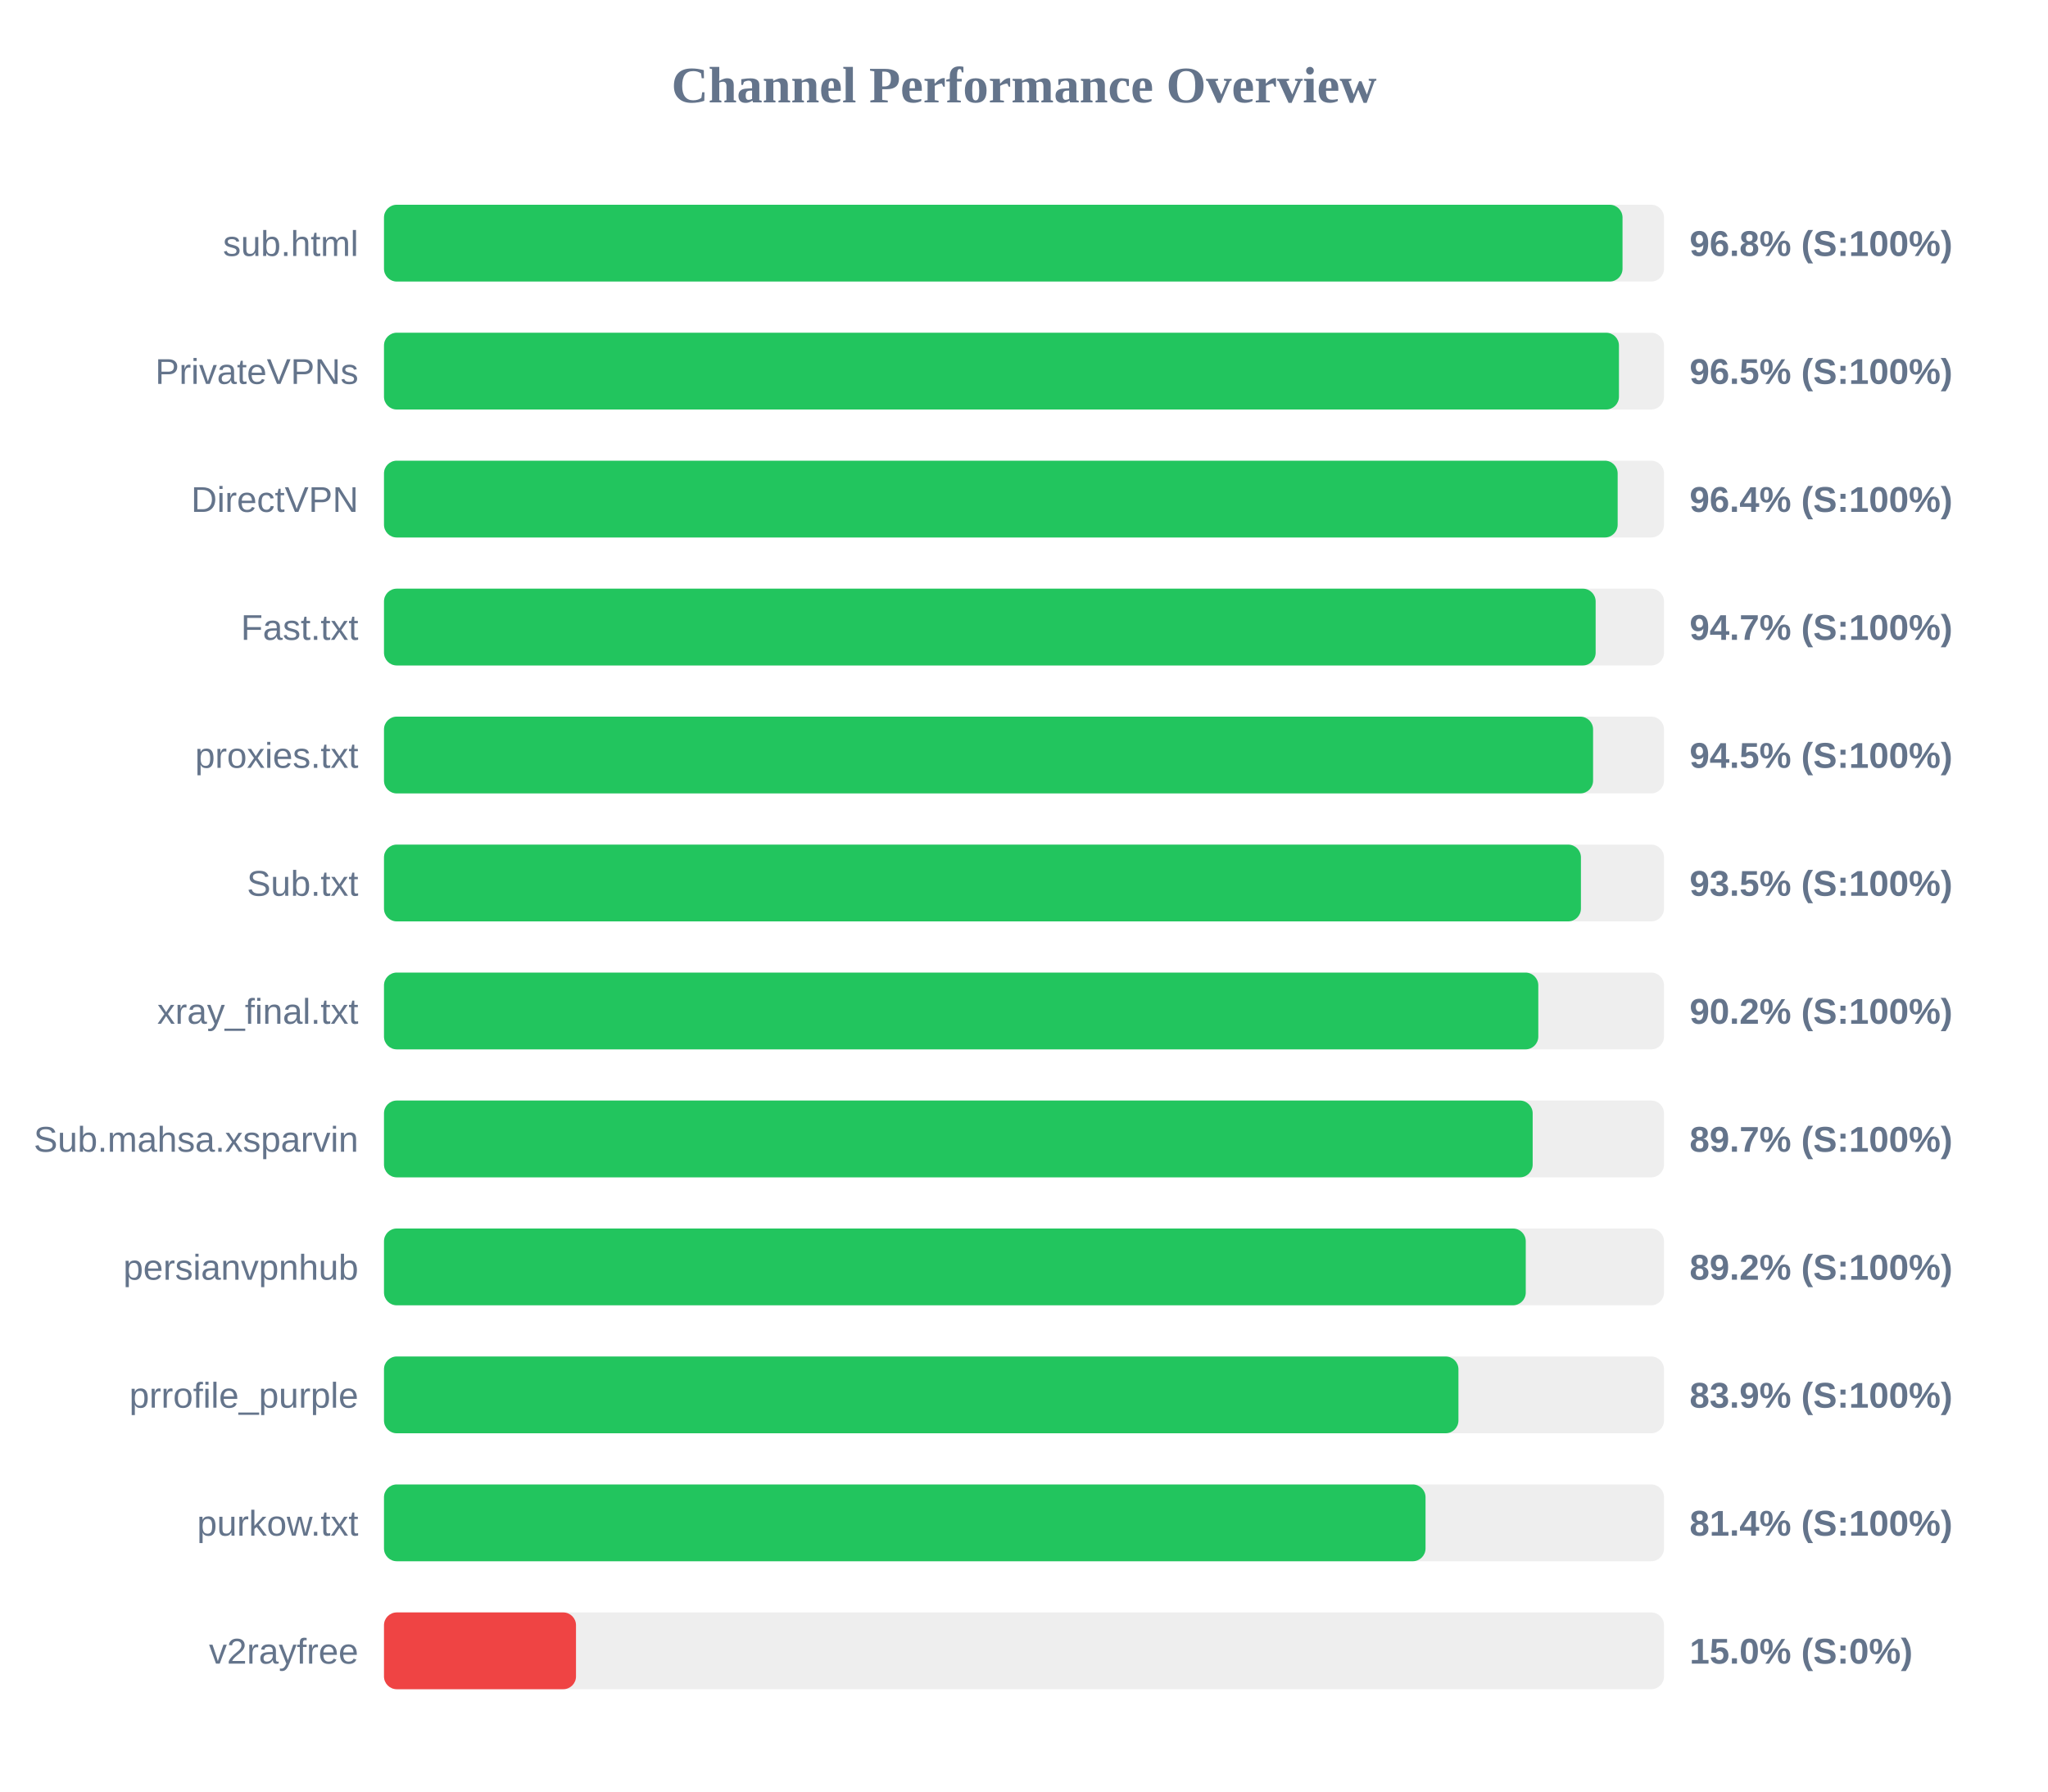
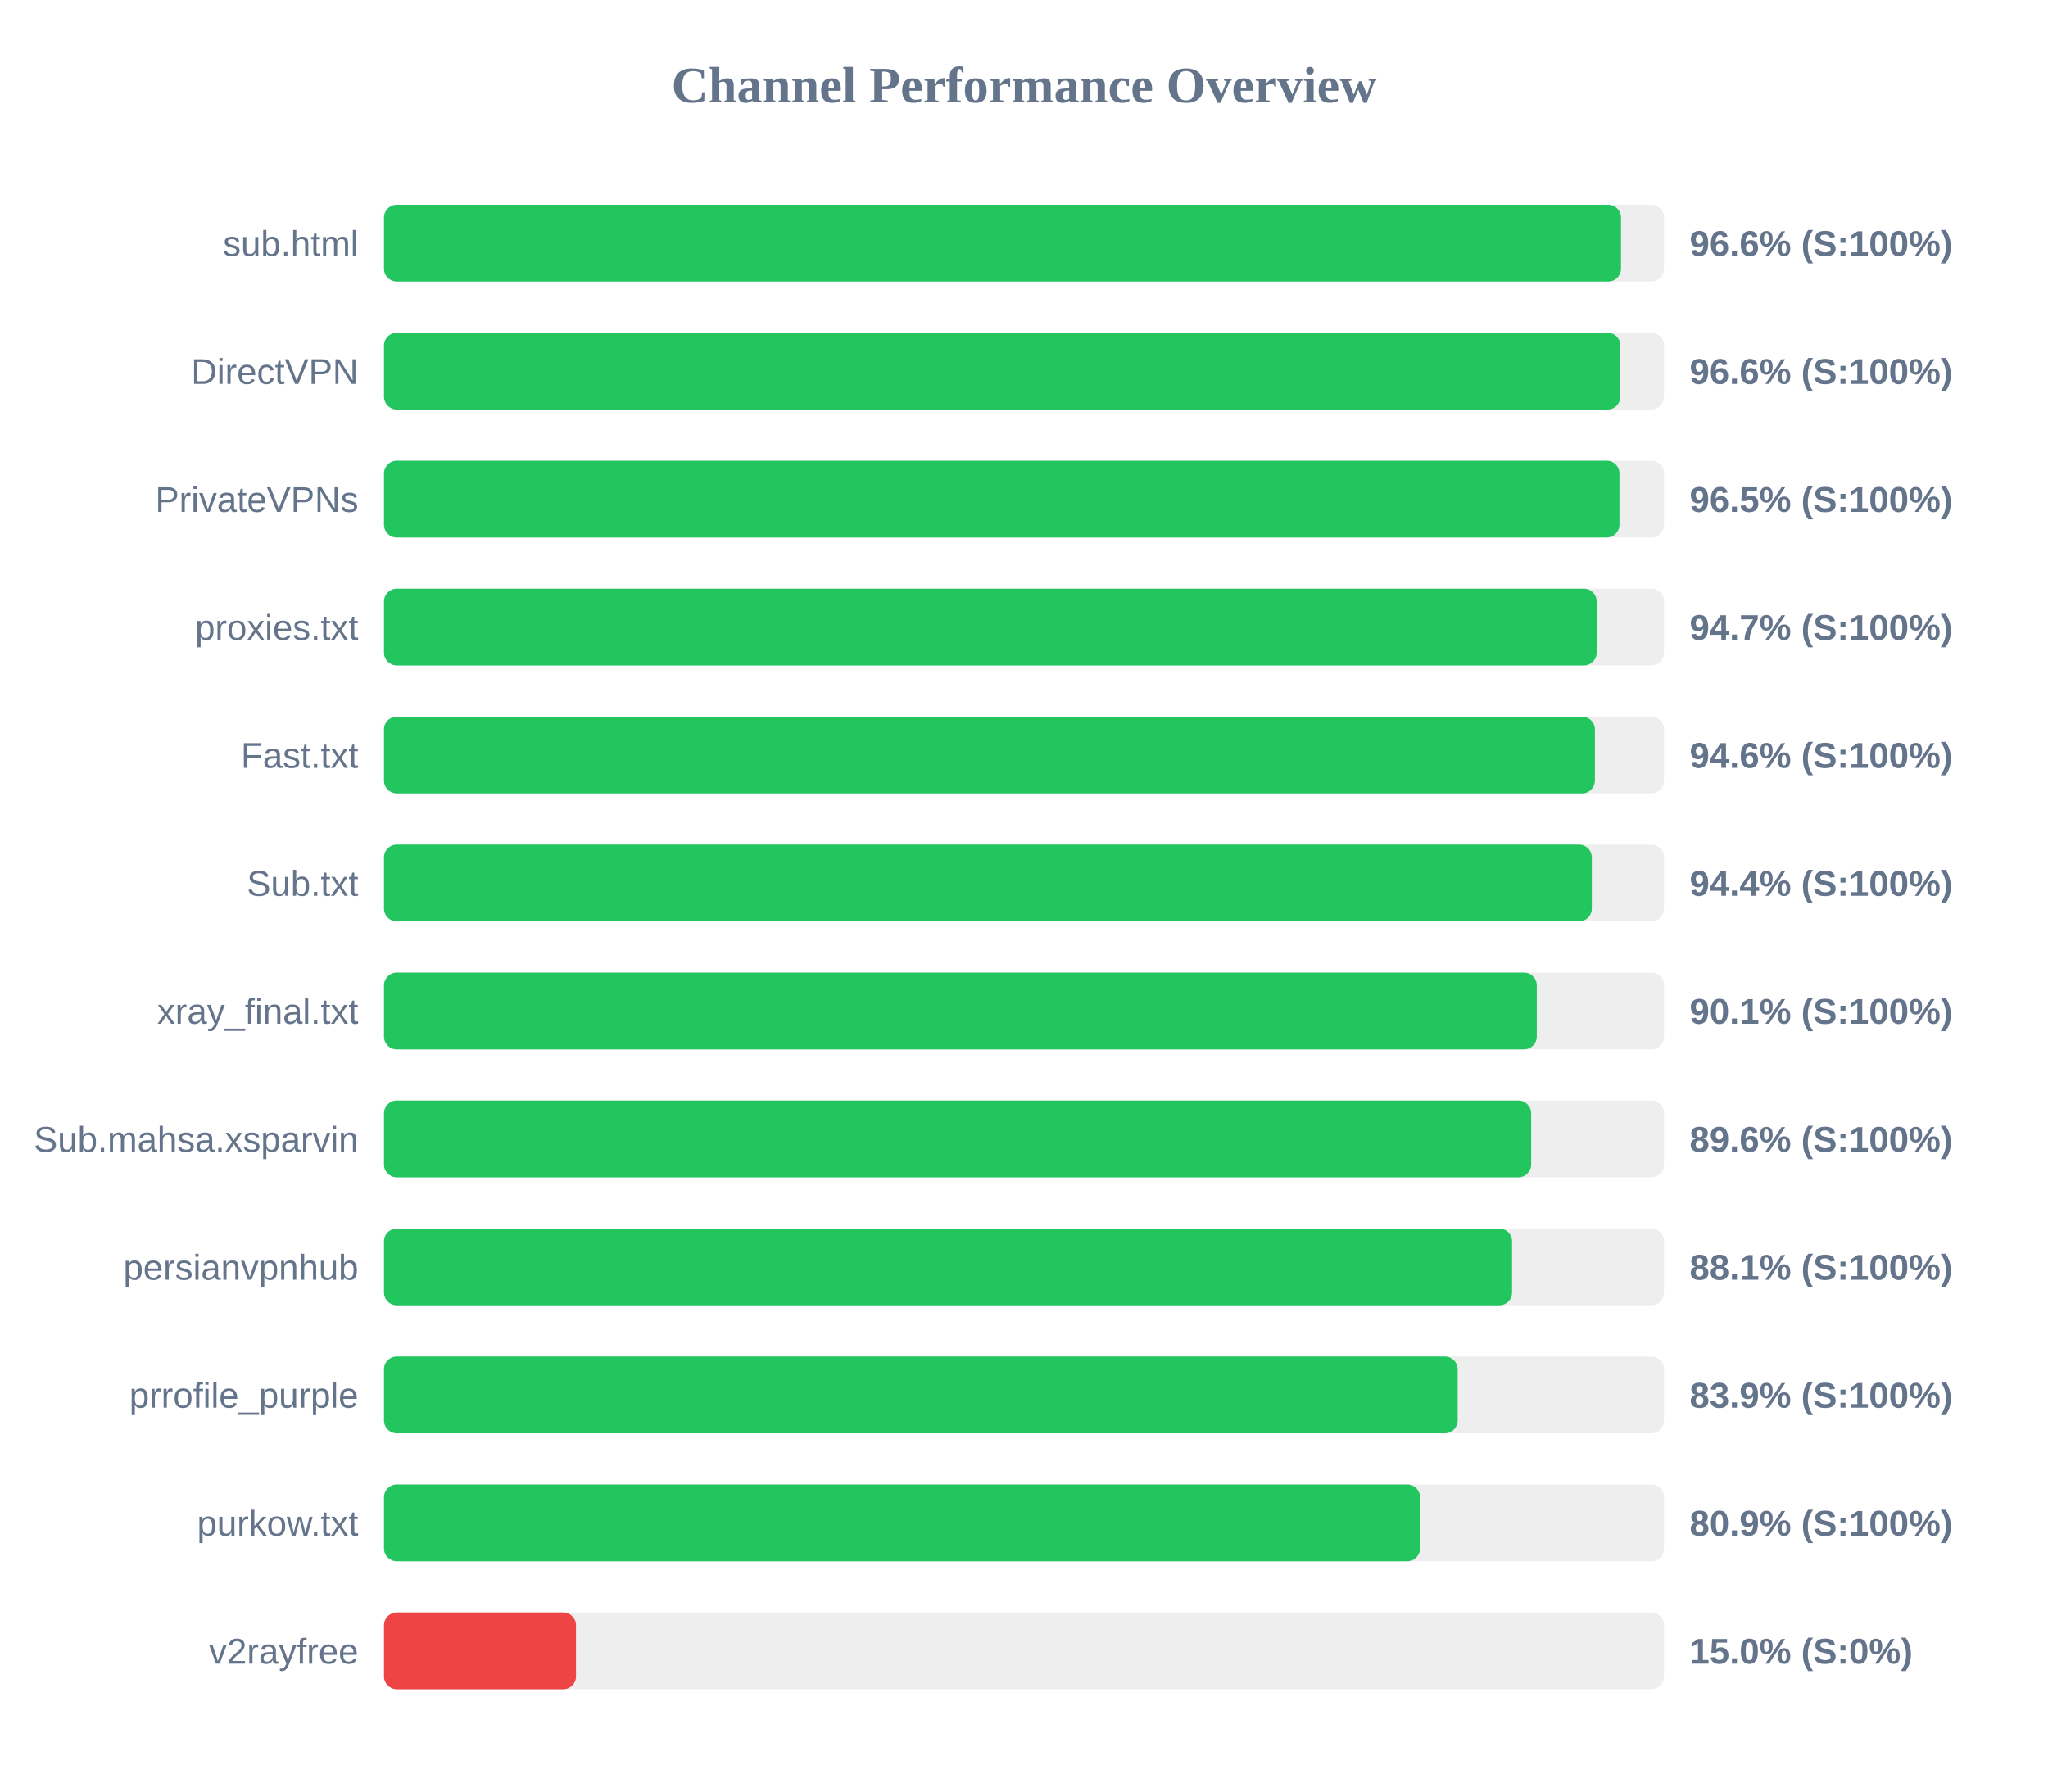
<svg xmlns="http://www.w3.org/2000/svg" width="800" height="700" version="1.1">
  <style>
        .row { font: 14px Arial; fill: #64748b; }
        .score { font: bold 14px Arial; fill: #64748b; }
    </style>
  <text x="400" y="40" text-anchor="middle" font-size="20px" font-weight="bold" fill="#64748b">Channel Performance Overview</text>
  <rect x="150" y="80" width="500" height="30" fill="#eee" rx="5" />
-   <rect x="150" y="80" width="483.8" height="30" fill="#22c55e" rx="5" />
+   <rect x="150" y="80" width="483.2" height="30" fill="#22c55e" rx="5" />
  <text x="140" y="100" text-anchor="end" class="row">sub.html</text>
-   <text x="660" y="100" text-anchor="start" class="score">96.8% (S:100%)</text>
+   <text x="660" y="100" text-anchor="start" class="score">96.6% (S:100%)</text>
  <rect x="150" y="130" width="500" height="30" fill="#eee" rx="5" />
-   <rect x="150" y="130" width="482.4" height="30" fill="#22c55e" rx="5" />
-   <text x="140" y="150" text-anchor="end" class="row">PrivateVPNs</text>
-   <text x="660" y="150" text-anchor="start" class="score">96.5% (S:100%)</text>
+   <rect x="150" y="130" width="482.95" height="30" fill="#22c55e" rx="5" />
+   <text x="140" y="150" text-anchor="end" class="row">DirectVPN</text>
+   <text x="660" y="150" text-anchor="start" class="score">96.6% (S:100%)</text>
  <rect x="150" y="180" width="500" height="30" fill="#eee" rx="5" />
-   <rect x="150" y="180" width="481.9" height="30" fill="#22c55e" rx="5" />
-   <text x="140" y="200" text-anchor="end" class="row">DirectVPN</text>
-   <text x="660" y="200" text-anchor="start" class="score">96.4% (S:100%)</text>
+   <rect x="150" y="180" width="482.6" height="30" fill="#22c55e" rx="5" />
+   <text x="140" y="200" text-anchor="end" class="row">PrivateVPNs</text>
+   <text x="660" y="200" text-anchor="start" class="score">96.5% (S:100%)</text>
  <rect x="150" y="230" width="500" height="30" fill="#eee" rx="5" />
-   <rect x="150" y="230" width="473.3" height="30" fill="#22c55e" rx="5" />
-   <text x="140" y="250" text-anchor="end" class="row">Fast.txt</text>
+   <rect x="150" y="230" width="473.7" height="30" fill="#22c55e" rx="5" />
+   <text x="140" y="250" text-anchor="end" class="row">proxies.txt</text>
  <text x="660" y="250" text-anchor="start" class="score">94.7% (S:100%)</text>
  <rect x="150" y="280" width="500" height="30" fill="#eee" rx="5" />
-   <rect x="150" y="280" width="472.3" height="30" fill="#22c55e" rx="5" />
-   <text x="140" y="300" text-anchor="end" class="row">proxies.txt</text>
-   <text x="660" y="300" text-anchor="start" class="score">94.5% (S:100%)</text>
+   <rect x="150" y="280" width="473.0" height="30" fill="#22c55e" rx="5" />
+   <text x="140" y="300" text-anchor="end" class="row">Fast.txt</text>
+   <text x="660" y="300" text-anchor="start" class="score">94.6% (S:100%)</text>
  <rect x="150" y="330" width="500" height="30" fill="#eee" rx="5" />
-   <rect x="150" y="330" width="467.55" height="30" fill="#22c55e" rx="5" />
+   <rect x="150" y="330" width="471.8" height="30" fill="#22c55e" rx="5" />
  <text x="140" y="350" text-anchor="end" class="row">Sub.txt</text>
-   <text x="660" y="350" text-anchor="start" class="score">93.5% (S:100%)</text>
+   <text x="660" y="350" text-anchor="start" class="score">94.4% (S:100%)</text>
  <rect x="150" y="380" width="500" height="30" fill="#eee" rx="5" />
-   <rect x="150" y="380" width="450.9" height="30" fill="#22c55e" rx="5" />
+   <rect x="150" y="380" width="450.3" height="30" fill="#22c55e" rx="5" />
  <text x="140" y="400" text-anchor="end" class="row">xray_final.txt</text>
-   <text x="660" y="400" text-anchor="start" class="score">90.2% (S:100%)</text>
+   <text x="660" y="400" text-anchor="start" class="score">90.1% (S:100%)</text>
  <rect x="150" y="430" width="500" height="30" fill="#eee" rx="5" />
-   <rect x="150" y="430" width="448.7" height="30" fill="#22c55e" rx="5" />
+   <rect x="150" y="430" width="448.1" height="30" fill="#22c55e" rx="5" />
  <text x="140" y="450" text-anchor="end" class="row">Sub.mahsa.xsparvin</text>
-   <text x="660" y="450" text-anchor="start" class="score">89.7% (S:100%)</text>
+   <text x="660" y="450" text-anchor="start" class="score">89.6% (S:100%)</text>
  <rect x="150" y="480" width="500" height="30" fill="#eee" rx="5" />
-   <rect x="150" y="480" width="446.0" height="30" fill="#22c55e" rx="5" />
+   <rect x="150" y="480" width="440.65" height="30" fill="#22c55e" rx="5" />
  <text x="140" y="500" text-anchor="end" class="row">persianvpnhub</text>
-   <text x="660" y="500" text-anchor="start" class="score">89.2% (S:100%)</text>
+   <text x="660" y="500" text-anchor="start" class="score">88.1% (S:100%)</text>
  <rect x="150" y="530" width="500" height="30" fill="#eee" rx="5" />
-   <rect x="150" y="530" width="419.7" height="30" fill="#22c55e" rx="5" />
+   <rect x="150" y="530" width="419.4" height="30" fill="#22c55e" rx="5" />
  <text x="140" y="550" text-anchor="end" class="row">prrofile_purple</text>
  <text x="660" y="550" text-anchor="start" class="score">83.9% (S:100%)</text>
  <rect x="150" y="580" width="500" height="30" fill="#eee" rx="5" />
-   <rect x="150" y="580" width="406.85" height="30" fill="#22c55e" rx="5" />
+   <rect x="150" y="580" width="404.7" height="30" fill="#22c55e" rx="5" />
  <text x="140" y="600" text-anchor="end" class="row">purkow.txt</text>
-   <text x="660" y="600" text-anchor="start" class="score">81.4% (S:100%)</text>
+   <text x="660" y="600" text-anchor="start" class="score">80.9% (S:100%)</text>
  <rect x="150" y="630" width="500" height="30" fill="#eee" rx="5" />
  <rect x="150" y="630" width="75.0" height="30" fill="#ef4444" rx="5" />
  <text x="140" y="650" text-anchor="end" class="row">v2rayfree</text>
  <text x="660" y="650" text-anchor="start" class="score">15.0% (S:0%)</text>
</svg>
